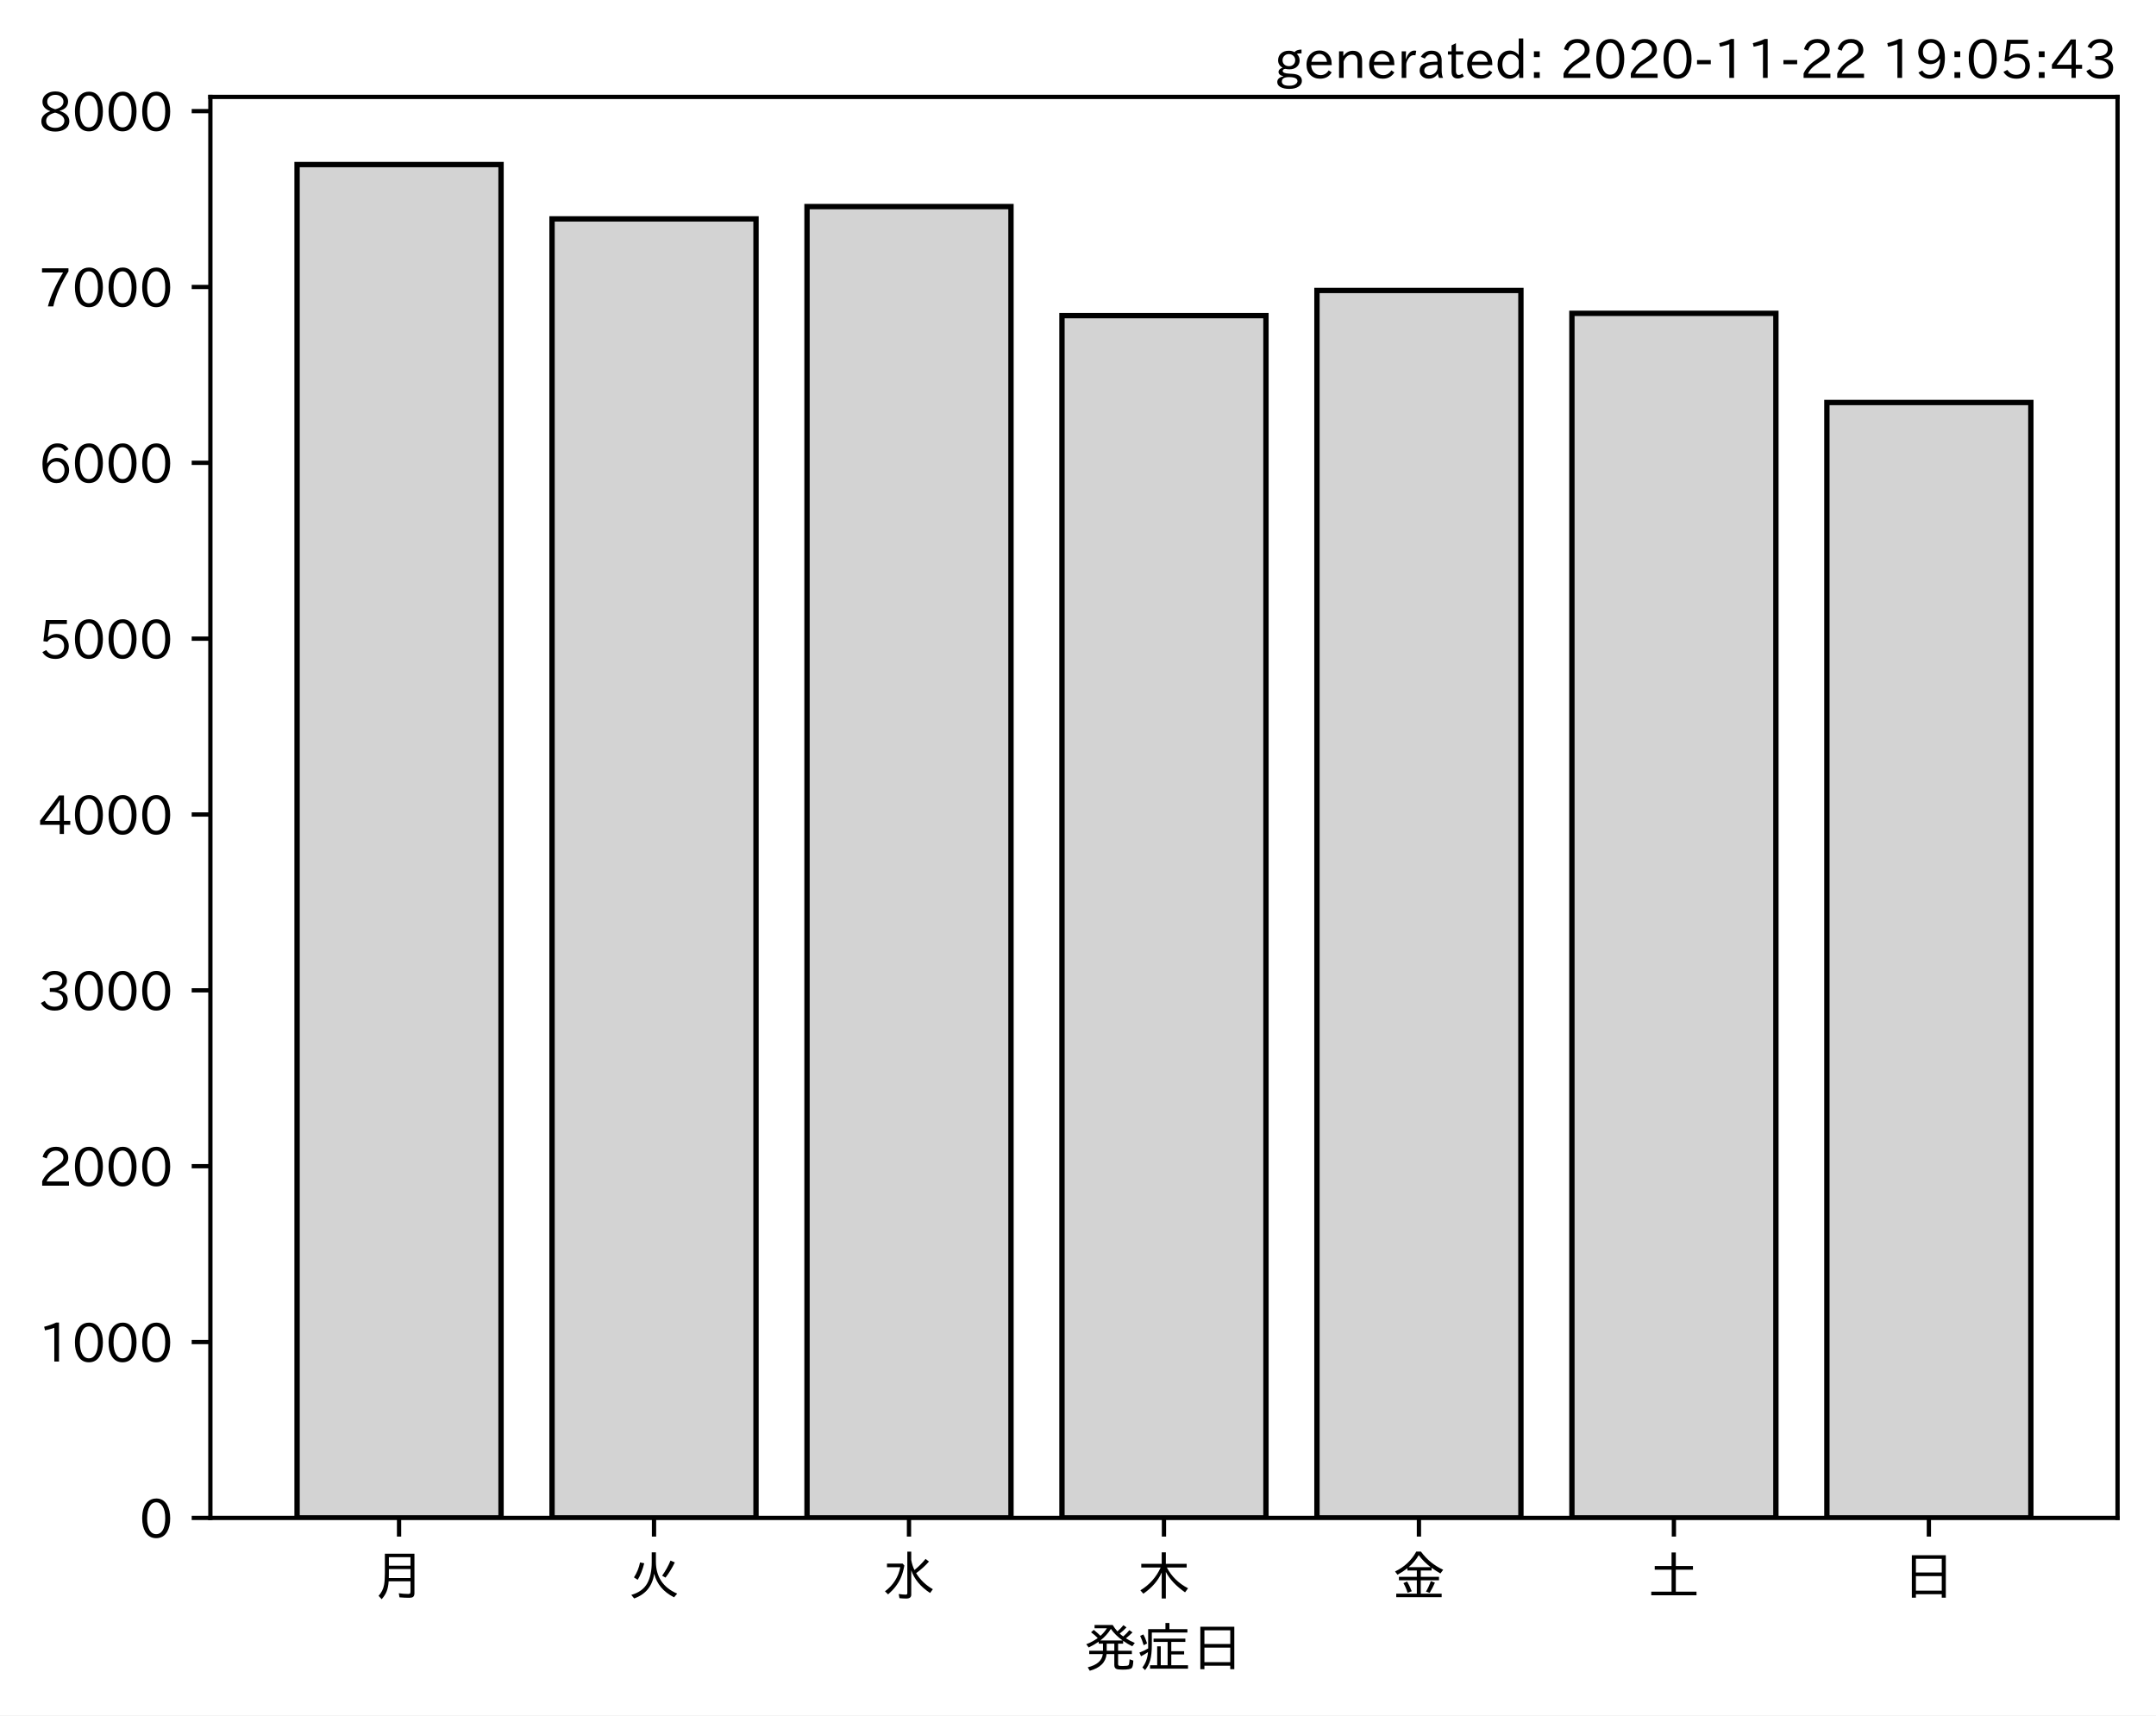
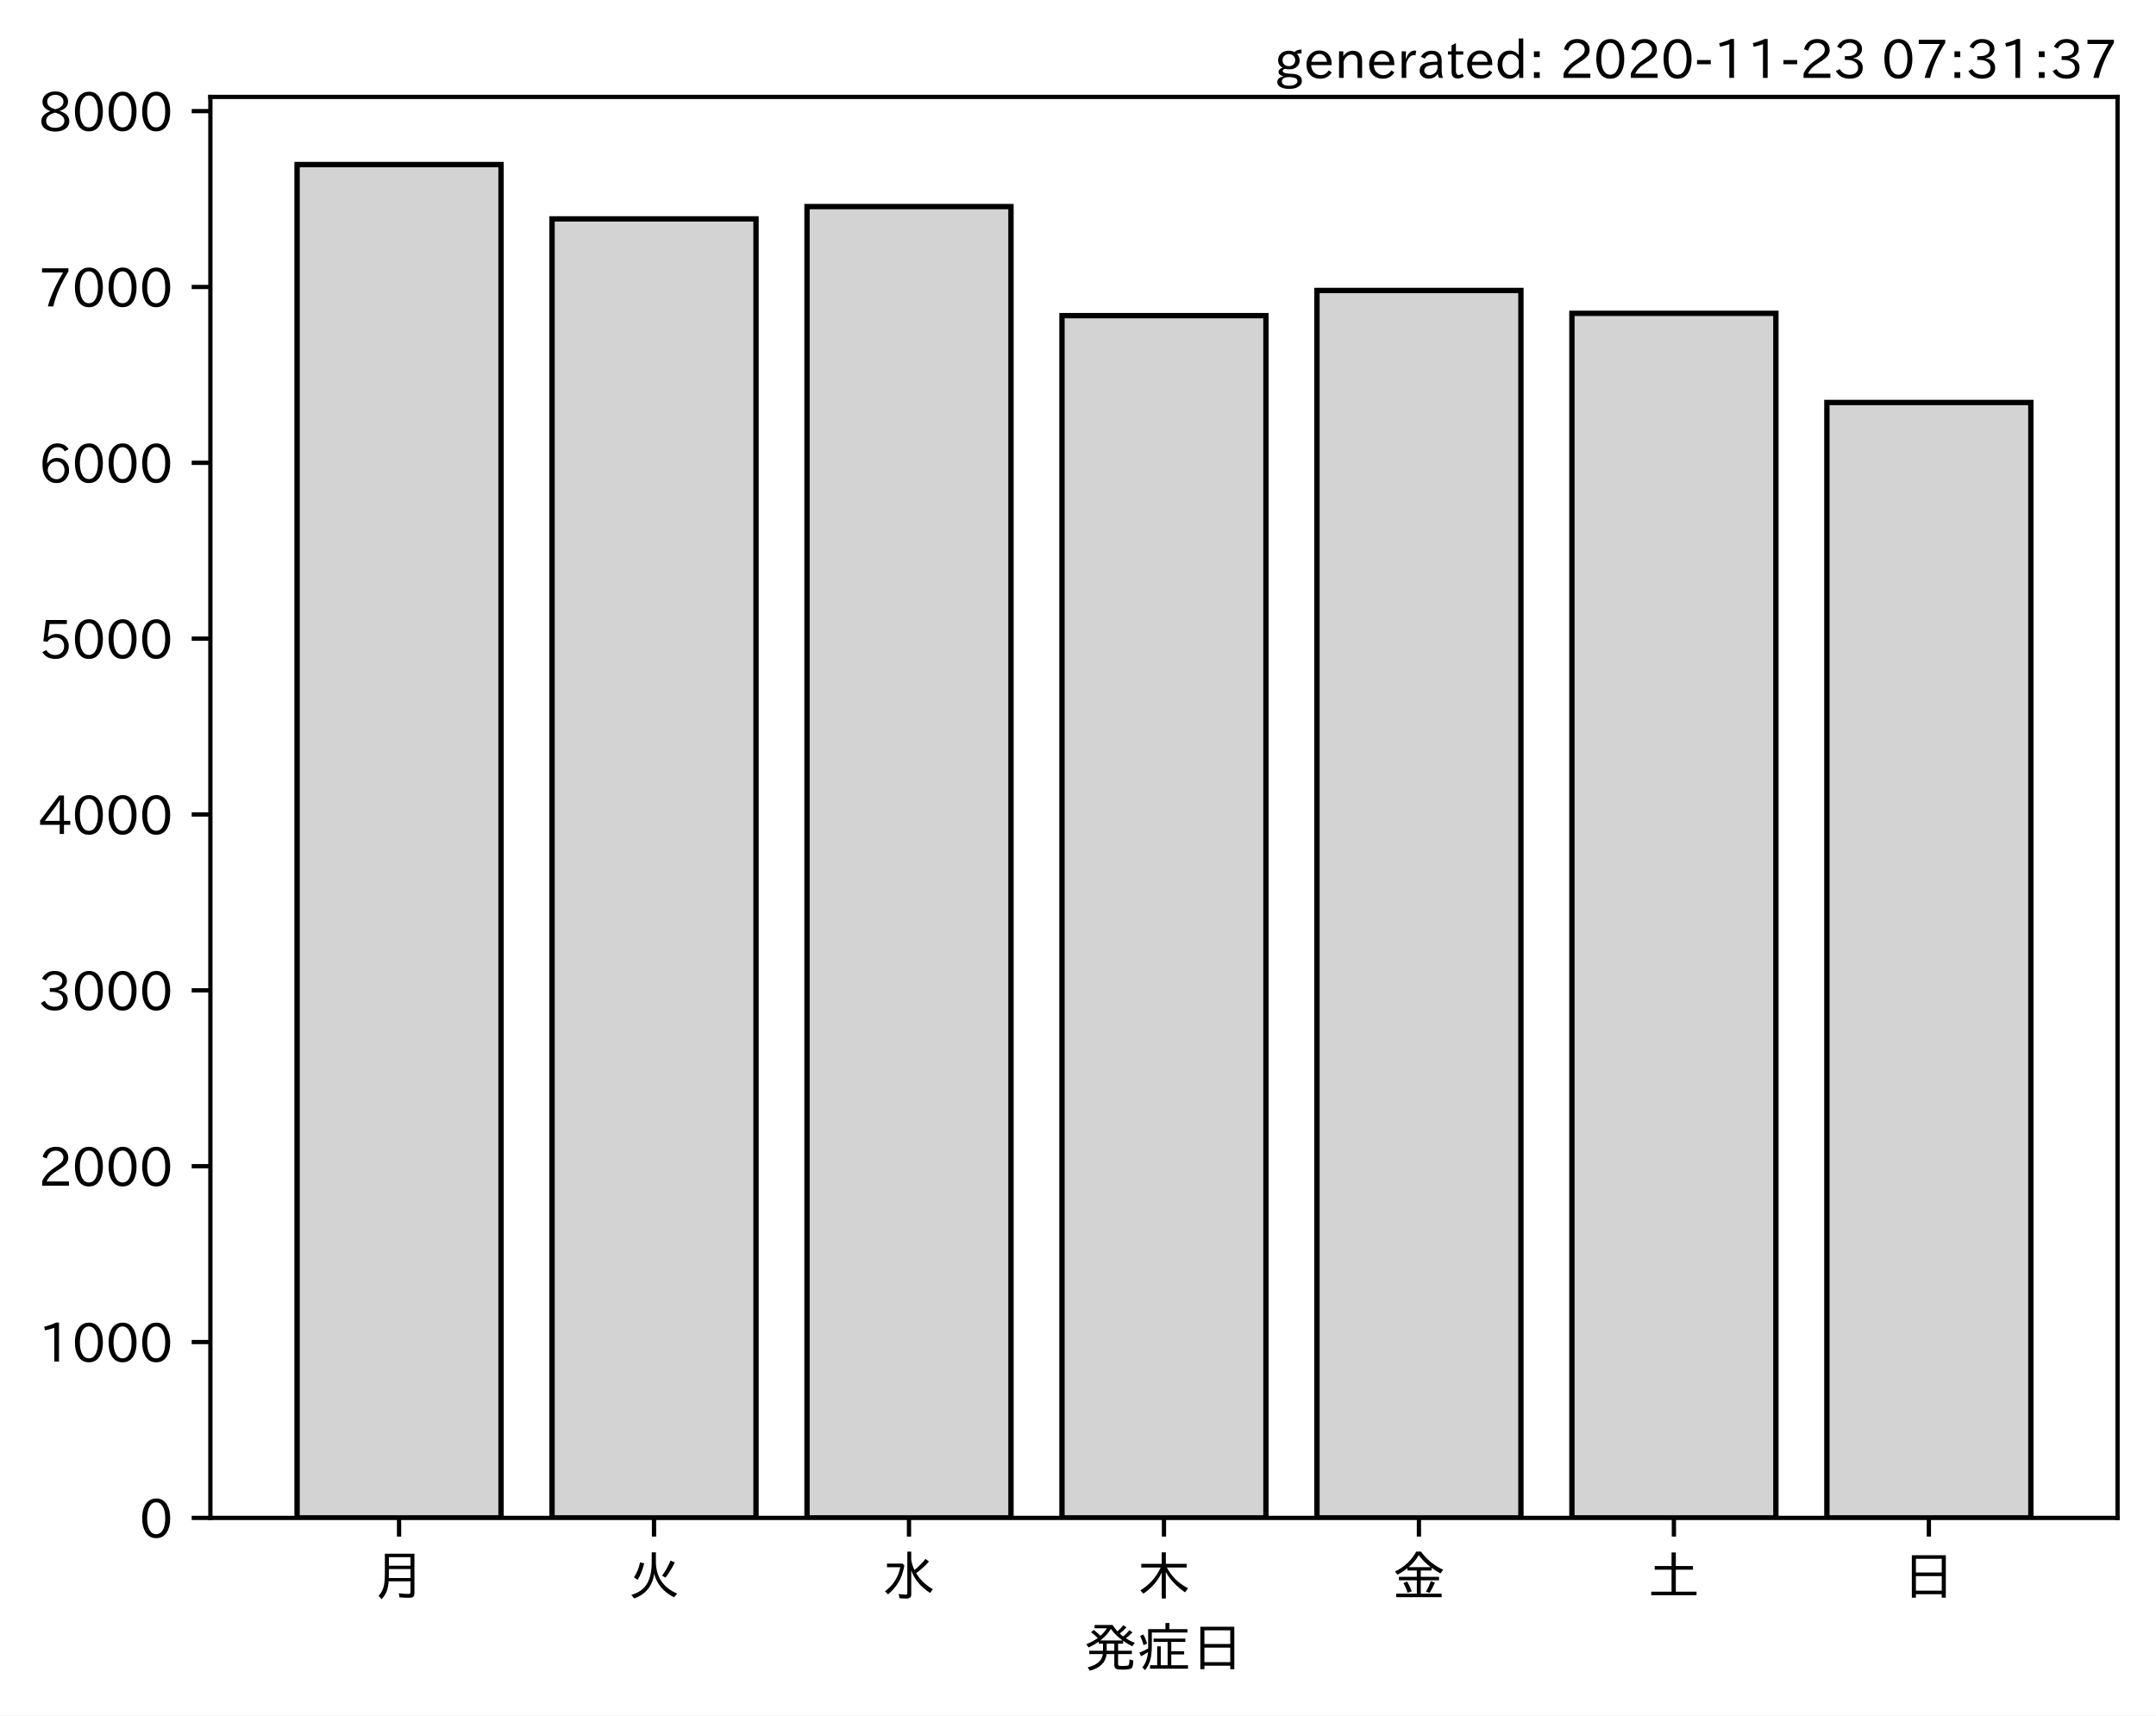
<svg xmlns="http://www.w3.org/2000/svg" xmlns:xlink="http://www.w3.org/1999/xlink" height="321.24pt" version="1.1" viewBox="0 0 403.714 321.24" width="403.714pt">
  <defs>
    <style type="text/css">*{stroke-linecap:butt;stroke-linejoin:round;}</style>
  </defs>
  <g id="figure_1">
    <g id="patch_1">
      <path d="M 0 321.24  L 403.714 321.24  L 403.714 0  L 0 0  z " style="fill:#ffffff;" />
    </g>
    <g id="axes_1">
      <g id="patch_2">
        <path d="M 39.394 284.259  L 396.514 284.259  L 396.514 18.147  L 39.394 18.147  z " style="fill:#ffffff;" />
      </g>
      <g id="patch_3">
-         <path clip-path="url(#p7479722ba5)" d="M 55.626 284.259  L 93.821 284.259  L 93.821 30.819  L 55.626 30.819  z " style="fill:#d3d3d3;stroke:#000000;stroke-linejoin:miter;" />
+         <path clip-path="url(#p945aac1402)" d="M 55.626 284.259  L 93.821 284.259  L 93.821 30.819  L 55.626 30.819  z " style="fill:#d3d3d3;stroke:#000000;stroke-linejoin:miter;" />
      </g>
      <g id="patch_4">
-         <path clip-path="url(#p7479722ba5)" d="M 103.37 284.259  L 141.564 284.259  L 141.564 40.994  L 103.37 40.994  z " style="fill:#d3d3d3;stroke:#000000;stroke-linejoin:miter;" />
+         <path clip-path="url(#p945aac1402)" d="M 103.37 284.259  L 141.564 284.259  L 141.564 40.994  L 103.37 40.994  z " style="fill:#d3d3d3;stroke:#000000;stroke-linejoin:miter;" />
      </g>
      <g id="patch_5">
-         <path clip-path="url(#p7479722ba5)" d="M 151.113 284.259  L 189.308 284.259  L 189.308 38.689  L 151.113 38.689  z " style="fill:#d3d3d3;stroke:#000000;stroke-linejoin:miter;" />
+         <path clip-path="url(#p945aac1402)" d="M 151.113 284.259  L 189.308 284.259  L 189.308 38.689  L 151.113 38.689  z " style="fill:#d3d3d3;stroke:#000000;stroke-linejoin:miter;" />
      </g>
      <g id="patch_6">
-         <path clip-path="url(#p7479722ba5)" d="M 198.856 284.259  L 237.051 284.259  L 237.051 59.107  L 198.856 59.107  z " style="fill:#d3d3d3;stroke:#000000;stroke-linejoin:miter;" />
+         <path clip-path="url(#p945aac1402)" d="M 198.856 284.259  L 237.051 284.259  L 237.051 59.107  L 198.856 59.107  z " style="fill:#d3d3d3;stroke:#000000;stroke-linejoin:miter;" />
      </g>
      <g id="patch_7">
-         <path clip-path="url(#p7479722ba5)" d="M 246.6 284.259  L 284.794 284.259  L 284.794 54.398  L 246.6 54.398  z " style="fill:#d3d3d3;stroke:#000000;stroke-linejoin:miter;" />
+         <path clip-path="url(#p945aac1402)" d="M 246.6 284.259  L 284.794 284.259  L 284.794 54.398  L 246.6 54.398  z " style="fill:#d3d3d3;stroke:#000000;stroke-linejoin:miter;" />
      </g>
      <g id="patch_8">
-         <path clip-path="url(#p7479722ba5)" d="M 294.343 284.259  L 332.538 284.259  L 332.538 58.679  L 294.343 58.679  z " style="fill:#d3d3d3;stroke:#000000;stroke-linejoin:miter;" />
+         <path clip-path="url(#p945aac1402)" d="M 294.343 284.259  L 332.538 284.259  L 332.538 58.679  L 294.343 58.679  z " style="fill:#d3d3d3;stroke:#000000;stroke-linejoin:miter;" />
      </g>
      <g id="patch_9">
-         <path clip-path="url(#p7479722ba5)" d="M 342.086 284.259  L 380.281 284.259  L 380.281 75.375  L 342.086 75.375  z " style="fill:#d3d3d3;stroke:#000000;stroke-linejoin:miter;" />
+         <path clip-path="url(#p945aac1402)" d="M 342.086 284.259  L 380.281 284.259  L 380.281 75.375  L 342.086 75.375  z " style="fill:#d3d3d3;stroke:#000000;stroke-linejoin:miter;" />
      </g>
      <g id="matplotlib.axis_1">
        <g id="xtick_1">
          <g id="line2d_1">
            <defs>
-               <path d="M 0 0  L 0 3.5  " id="m6a6eaf8dfd" style="stroke:#000000;stroke-width:0.8;" />
+               <path d="M 0 0  L 0 3.5  " id="m00d7e44494" style="stroke:#000000;stroke-width:0.8;" />
            </defs>
            <g>
-               <use style="stroke:#000000;stroke-width:0.8;" x="74.724" xlink:href="#m6a6eaf8dfd" y="284.259" />
+               <use style="stroke:#000000;stroke-width:0.8;" x="74.724" xlink:href="#m00d7e44494" y="284.259" />
            </g>
          </g>
          <g id="text_1">
            <g transform="translate(69.7238 298.7493)scale(0.1 -0.1)">
              <defs>
                <path d="M 78.812 77.875  L 78.812 4  Q 78.812 -1.219 76.078 -3.172  Q 73.969 -4.688 68.797 -4.688  Q 60.844 -4.688 50.828 -3.859  L 49.516 3.812  Q 58.594 2.484 67.094 2.484  Q 70.359 2.484 71.047 4.109  Q 71.391 4.891 71.391 6.844  L 71.391 26.125  L 30.516 26.125  Q 29.781 14.938 26.812 7.422  Q 24.031 0.094 17.438 -7.375  L 11.625 -0.984  Q 19.672 7.422 21.922 19.438  Q 23.438 27.688 23.438 41.406  L 23.438 77.875  z M 30.953 71.391  L 30.953 55.328  L 71.391 55.328  L 71.391 71.391  z M 30.953 49.125  L 30.953 39.938  Q 30.953 35.75 30.859 33.547  L 30.859 32.328  L 71.391 32.328  L 71.391 49.125  z " id="IPAexGothic-26376" />
              </defs>
              <use xlink:href="#IPAexGothic-26376" />
            </g>
          </g>
        </g>
        <g id="xtick_2">
          <g id="line2d_2">
            <g>
-               <use style="stroke:#000000;stroke-width:0.8;" x="122.467" xlink:href="#m6a6eaf8dfd" y="284.259" />
+               <use style="stroke:#000000;stroke-width:0.8;" x="122.467" xlink:href="#m00d7e44494" y="284.259" />
            </g>
          </g>
          <g id="text_2">
            <g transform="translate(117.4671 298.7493)scale(0.1 -0.1)">
              <defs>
                <path d="M 53.516 80.422  L 53.516 63.188  Q 53.516 20.359 93.406 3.078  L 87.5 -3.812  Q 57.672 11.328 50.297 40.375  Q 45.359 5.672 12.797 -5.906  L 7.422 0.688  Q 28.859 6.844 37.406 22.609  Q 45.703 37.844 45.703 62.016  L 45.703 80.422  z M 12.406 33.5  Q 20.703 46.141 23.828 61.531  L 31.641 59.906  Q 27 41.312 19.438 29  z M 65.141 36.625  Q 74.656 50.047 80.906 64.984  L 88.922 61.531  Q 81.109 45.406 71.531 33.109  z " id="IPAexGothic-28779" />
              </defs>
              <use xlink:href="#IPAexGothic-28779" />
            </g>
          </g>
        </g>
        <g id="xtick_3">
          <g id="line2d_3">
            <g>
-               <use style="stroke:#000000;stroke-width:0.8;" x="170.21" xlink:href="#m6a6eaf8dfd" y="284.259" />
+               <use style="stroke:#000000;stroke-width:0.8;" x="170.21" xlink:href="#m00d7e44494" y="284.259" />
            </g>
          </g>
          <g id="text_3">
            <g transform="translate(165.2104 298.7493)scale(0.1 -0.1)">
              <defs>
                <path d="M 54.203 65.922  Q 56.156 55.562 60.203 47.312  Q 71.578 56.453 81 68.109  L 87.406 63.188  Q 77.25 51.516 63.375 41.406  Q 75 22.609 94.672 11.375  L 89.5 4.297  Q 62.75 21.781 54.203 46.781  L 54.203 0.984  Q 54.203 -6.109 44.875 -6.109  Q 38.812 -6.109 32.172 -5.422  L 30.766 2.391  Q 38.422 1.219 44 1.219  Q 46.875 1.219 46.875 4.109  L 46.875 81.688  L 54.203 81.688  z M 8.797 59.281  L 38.094 59.281  L 41.359 55.766  Q 38.672 41.219 34.078 31.297  Q 26.656 15.375 10.891 1.703  L 4.984 7.422  Q 28.266 24.656 33.688 52.594  L 8.797 52.594  z " id="IPAexGothic-27700" />
              </defs>
              <use xlink:href="#IPAexGothic-27700" />
            </g>
          </g>
        </g>
        <g id="xtick_4">
          <g id="line2d_4">
            <g>
-               <use style="stroke:#000000;stroke-width:0.8;" x="217.954" xlink:href="#m6a6eaf8dfd" y="284.259" />
+               <use style="stroke:#000000;stroke-width:0.8;" x="217.954" xlink:href="#m00d7e44494" y="284.259" />
            </g>
          </g>
          <g id="text_4">
            <g transform="translate(212.9538 298.7493)scale(0.1 -0.1)">
              <defs>
                <path d="M 55.422 52  Q 68.5 27 95.125 13.094  L 89.5 5.516  Q 64.594 22.797 53.516 43.703  L 53.516 -6  L 45.797 -6  L 45.797 42.672  Q 35.5 19.578 11.422 2.984  L 5.812 9.281  Q 31.453 24.75 43.797 52  L 7.516 52  L 7.516 58.891  L 45.797 58.891  L 45.797 80.469  L 53.516 80.469  L 53.516 58.891  L 92.531 58.891  L 92.531 52  z " id="IPAexGothic-26408" />
              </defs>
              <use xlink:href="#IPAexGothic-26408" />
            </g>
          </g>
        </g>
        <g id="xtick_5">
          <g id="line2d_5">
            <g>
-               <use style="stroke:#000000;stroke-width:0.8;" x="265.697" xlink:href="#m6a6eaf8dfd" y="284.259" />
+               <use style="stroke:#000000;stroke-width:0.8;" x="265.697" xlink:href="#m00d7e44494" y="284.259" />
            </g>
          </g>
          <g id="text_5">
            <g transform="translate(260.6971 298.7493)scale(0.1 -0.1)">
              <defs>
                <path d="M 53.469 46.391  L 53.469 34.516  L 87.547 34.516  L 87.547 28.125  L 53.469 28.125  L 53.469 2.984  L 92.531 2.984  L 92.531 -3.516  L 7.516 -3.516  L 7.516 2.984  L 46.047 2.984  L 46.047 28.125  L 12.547 28.125  L 12.547 34.516  L 46.047 34.516  L 46.047 46.391  L 28.422 46.391  L 28.422 50.688  Q 19.734 43.891 9.906 38.531  L 5.219 44.578  Q 31.344 56.984 45.016 81.781  L 53.766 81.781  Q 70.359 59.234 95.453 47.797  L 90.234 40.828  Q 81.547 45.844 73.641 51.469  L 73.641 46.391  z M 72.016 52.688  Q 59.078 62.406 49.562 75.094  Q 42.828 63.141 30.812 52.688  z M 28.719 4.688  Q 26.078 13.719 21 22.797  L 27.875 25.688  Q 31.938 19.188 36.531 7.516  z M 63.188 6.891  Q 68.797 16.406 72.219 26.516  L 79.891 23.578  Q 75.922 14.156 70.125 4.5  z " id="IPAexGothic-37329" />
              </defs>
              <use xlink:href="#IPAexGothic-37329" />
            </g>
          </g>
        </g>
        <g id="xtick_6">
          <g id="line2d_6">
            <g>
-               <use style="stroke:#000000;stroke-width:0.8;" x="313.44" xlink:href="#m6a6eaf8dfd" y="284.259" />
+               <use style="stroke:#000000;stroke-width:0.8;" x="313.44" xlink:href="#m00d7e44494" y="284.259" />
            </g>
          </g>
          <g id="text_6">
            <g transform="translate(308.4404 298.7493)scale(0.1 -0.1)">
              <defs>
                <path d="M 45.609 54.781  L 45.609 80.172  L 53.609 80.172  L 53.609 54.781  L 85.688 54.781  L 85.688 47.906  L 53.609 47.906  L 53.609 6.781  L 92.328 6.781  L 92.328 0  L 7.625 0  L 7.625 6.781  L 45.609 6.781  L 45.609 47.906  L 14.109 47.906  L 14.109 54.781  z " id="IPAexGothic-22303" />
              </defs>
              <use xlink:href="#IPAexGothic-22303" />
            </g>
          </g>
        </g>
        <g id="xtick_7">
          <g id="line2d_7">
            <g>
-               <use style="stroke:#000000;stroke-width:0.8;" x="361.184" xlink:href="#m6a6eaf8dfd" y="284.259" />
+               <use style="stroke:#000000;stroke-width:0.8;" x="361.184" xlink:href="#m00d7e44494" y="284.259" />
            </g>
          </g>
          <g id="text_7">
            <g transform="translate(356.1837 298.7493)scale(0.1 -0.1)">
              <defs>
                <path d="M 81.734 75  L 81.734 -4.5  L 74.125 -4.5  L 74.125 2  L 25.734 2  L 25.734 -4.5  L 18.109 -4.5  L 18.109 75  z M 25.734 68.312  L 25.734 42.672  L 74.125 42.672  L 74.125 68.312  z M 25.734 35.891  L 25.734 8.688  L 74.125 8.688  L 74.125 35.891  z " id="IPAexGothic-26085" />
              </defs>
              <use xlink:href="#IPAexGothic-26085" />
            </g>
          </g>
        </g>
        <g id="text_8">
          <g transform="translate(202.9538 312.1399)scale(0.1 -0.1)">
            <defs>
              <path d="M 73.734 56.844  Q 80.609 62.75 85.203 68.609  L 91.109 64.406  Q 84.469 57.812 78.719 53.328  Q 85.938 48.688 95.406 44.625  L 90.625 38.375  Q 81.734 42.781 73.531 48.641  L 73.531 43.312  L 64.109 43.312  L 64.109 29.984  L 89.891 29.984  L 89.891 23.781  L 64.109 23.781  L 64.109 5.609  Q 64.109 2.484 65.719 2.047  Q 67.391 1.469 73.094 1.469  Q 82.125 1.469 83.594 2.984  Q 85.062 4.438 85.5 11.969  Q 85.5 13.484 85.594 14.062  L 92.625 11.578  Q 92.188 0.391 89.703 -2.203  Q 87.062 -5.328 72.609 -5.328  Q 63.812 -5.328 60.938 -4  Q 57.031 -2.344 57.031 3.328  L 57.031 23.781  L 42.578 23.781  Q 40.188 0.531 11.078 -7.422  L 7.281 -0.984  Q 33.25 5.422 35.5 23.781  L 10.016 23.781  L 10.016 29.984  L 35.797 29.984  L 35.797 43.312  L 27.781 43.312  L 27.781 47.016  Q 19.734 41.359 9.078 36.188  L 4.5 42.188  Q 16.312 46.734 25.984 53.812  Q 19.828 60.156 13.484 64.594  L 18.609 69.141  Q 26.516 62.594 31.109 58.016  Q 38.031 64.062 43.172 72.125  L 20.062 72.125  L 20.062 78.219  L 54 78.219  Q 58.203 71.344 62.891 66.312  Q 69.094 71.625 74.031 77.938  L 79.828 73.734  Q 74.172 67.625 67.094 62.203  Q 70.406 59.078 73.734 56.844  z M 57.031 43.312  L 42.781 43.312  L 42.781 29.984  L 57.031 29.984  z M 30.906 49.312  L 72.516 49.312  Q 58.688 59.281 50.594 71  Q 43.219 58.891 30.906 49.312  z " id="IPAexGothic-30330" />
              <path d="M 63.719 2.875  L 95.016 2.875  L 95.016 -3.516  L 23.969 -3.516  L 23.969 2.875  L 37.312 2.875  L 37.312 38.281  L 44 38.281  L 44 2.875  L 56.844 2.875  L 56.844 46.578  L 30.516 46.578  L 30.516 52.781  L 90.047 52.781  L 90.047 46.578  L 63.719 46.578  L 63.719 29.203  L 87.797 29.203  L 87.797 23.094  L 63.719 23.094  z M 60.203 70.516  L 93.891 70.516  L 93.891 64.109  L 27.297 64.109  L 27.297 41.406  Q 27.297 23.141 24.219 12.203  Q 21.391 2.25 14.594 -6.203  L 9.625 -1.172  Q 18.75 10.359 20.125 27.484  Q 15.438 24.125 7.078 19.734  L 4 26.609  Q 12.312 29.594 20.406 34.328  L 20.406 37.891  L 20.406 70.516  L 52.781 70.516  L 52.781 81.984  L 60.203 81.984  z M 12.016 40.375  Q 8.891 50.781 5.422 57.906  L 11.375 60.594  Q 15.234 53.859 18.406 43.703  z " id="IPAexGothic-30151" />
            </defs>
            <use xlink:href="#IPAexGothic-30330" />
            <use x="100" xlink:href="#IPAexGothic-30151" />
            <use x="200" xlink:href="#IPAexGothic-26085" />
          </g>
        </g>
      </g>
      <g id="matplotlib.axis_2">
        <g id="ytick_1">
          <g id="line2d_8">
            <defs>
-               <path d="M 0 0  L -3.5 0  " id="m709c27db24" style="stroke:#000000;stroke-width:0.8;" />
+               <path d="M 0 0  L -3.5 0  " id="m41b0e1f704" style="stroke:#000000;stroke-width:0.8;" />
            </defs>
            <g>
-               <use style="stroke:#000000;stroke-width:0.8;" x="39.394" xlink:href="#m709c27db24" y="284.259" />
+               <use style="stroke:#000000;stroke-width:0.8;" x="39.394" xlink:href="#m41b0e1f704" y="284.259" />
            </g>
          </g>
          <g id="text_9">
            <g transform="translate(26.09531 288.0039)scale(0.1 -0.1)">
              <defs>
                <path d="M 31.844 73.828  Q 45.016 73.828 52.094 61.625  Q 57.719 51.953 57.719 36.625  Q 57.719 21.438 52.094 11.578  Q 45.125 -0.484 31.5 -0.484  Q 17.922 -0.484 10.938 11.578  Q 5.328 21.438 5.328 36.719  Q 5.328 58.016 15.625 67.719  Q 22.172 73.828 31.844 73.828  z M 31.5 66.656  Q 23.688 66.656 19.188 58.734  Q 14.594 50.734 14.594 36.625  Q 14.594 22.75 19.094 14.797  Q 23.641 6.984 31.5 6.984  Q 40.922 6.984 45.453 18.016  Q 48.438 25.344 48.438 37.109  Q 48.438 50.875 43.844 58.734  Q 39.203 66.656 31.5 66.656  z " id="IPAexGothic-48" />
              </defs>
              <use xlink:href="#IPAexGothic-48" />
            </g>
          </g>
        </g>
        <g id="ytick_2">
          <g id="line2d_9">
            <g>
-               <use style="stroke:#000000;stroke-width:0.8;" x="39.394" xlink:href="#m709c27db24" y="251.327" />
+               <use style="stroke:#000000;stroke-width:0.8;" x="39.394" xlink:href="#m41b0e1f704" y="251.327" />
            </g>
          </g>
          <g id="text_10">
            <g transform="translate(7.2 255.0725)scale(0.1 -0.1)">
              <defs>
                <path d="M 38.484 0.984  L 29.688 0.984  L 29.688 64.109  Q 21.438 61.281 12.312 59.328  L 10.688 66.109  Q 23.734 69.391 32.906 73.922  L 38.484 73.922  z " id="IPAexGothic-49" />
              </defs>
              <use xlink:href="#IPAexGothic-49" />
              <use x="62.988" xlink:href="#IPAexGothic-48" />
              <use x="125.977" xlink:href="#IPAexGothic-48" />
              <use x="188.965" xlink:href="#IPAexGothic-48" />
            </g>
          </g>
        </g>
        <g id="ytick_3">
          <g id="line2d_10">
            <g>
-               <use style="stroke:#000000;stroke-width:0.8;" x="39.394" xlink:href="#m709c27db24" y="218.396" />
+               <use style="stroke:#000000;stroke-width:0.8;" x="39.394" xlink:href="#m41b0e1f704" y="218.396" />
            </g>
          </g>
          <g id="text_11">
            <g transform="translate(7.2 222.1412)scale(0.1 -0.1)">
              <defs>
                <path d="M 57.172 0.984  L 6.984 0.984  L 6.984 9.281  Q 12.891 23.047 29.594 34.422  L 32.375 36.281  Q 40.922 42.141 43.609 45.406  Q 46.688 49.266 46.688 53.812  Q 46.688 58.938 43.062 62.547  Q 39.062 66.547 32.562 66.547  Q 19.531 66.547 15.484 52  L 7.766 54.781  Q 13.328 73.828 33.062 73.828  Q 43.844 73.828 50.25 67.438  Q 55.859 61.672 55.859 53.516  Q 55.859 47.469 52.25 42.531  Q 48.922 37.75 36.969 30.281  L 34.859 29  Q 19.625 19.578 15.281 8.891  L 57.172 8.891  z " id="IPAexGothic-50" />
              </defs>
              <use xlink:href="#IPAexGothic-50" />
              <use x="62.988" xlink:href="#IPAexGothic-48" />
              <use x="125.977" xlink:href="#IPAexGothic-48" />
              <use x="188.965" xlink:href="#IPAexGothic-48" />
            </g>
          </g>
        </g>
        <g id="ytick_4">
          <g id="line2d_11">
            <g>
-               <use style="stroke:#000000;stroke-width:0.8;" x="39.394" xlink:href="#m709c27db24" y="185.464" />
+               <use style="stroke:#000000;stroke-width:0.8;" x="39.394" xlink:href="#m41b0e1f704" y="185.464" />
            </g>
          </g>
          <g id="text_12">
            <g transform="translate(7.2 189.2098)scale(0.1 -0.1)">
              <defs>
                <path d="M 37.203 37.797  Q 54.781 34.625 54.781 19.969  Q 54.781 11.188 48.875 5.562  Q 42.328 -0.484 30.375 -0.484  Q 12.453 -0.484 4.5 13.766  L 11.812 17.672  Q 17.328 6.891 30.281 6.891  Q 37.891 6.891 42.094 10.797  Q 46.094 14.5 46.094 20.172  Q 46.094 26.859 40.094 30.906  Q 34.625 34.578 25.688 34.578  L 21.297 34.578  L 21.297 41.703  L 25.875 41.703  Q 34.859 41.703 39.594 45.125  Q 44.672 48.734 44.672 54.828  Q 44.672 61.469 38.969 64.656  Q 35.297 66.844 30.172 66.844  Q 19.344 66.844 14.109 55.906  L 6.781 59.422  Q 14.016 73.828 30.281 73.828  Q 40.578 73.828 46.969 68.656  Q 53.375 63.578 53.375 55.219  Q 53.375 47.312 47.172 42.281  Q 43.172 39.062 37.203 38.188  z " id="IPAexGothic-51" />
              </defs>
              <use xlink:href="#IPAexGothic-51" />
              <use x="62.988" xlink:href="#IPAexGothic-48" />
              <use x="125.977" xlink:href="#IPAexGothic-48" />
              <use x="188.965" xlink:href="#IPAexGothic-48" />
            </g>
          </g>
        </g>
        <g id="ytick_5">
          <g id="line2d_12">
            <g>
-               <use style="stroke:#000000;stroke-width:0.8;" x="39.394" xlink:href="#m709c27db24" y="152.533" />
+               <use style="stroke:#000000;stroke-width:0.8;" x="39.394" xlink:href="#m41b0e1f704" y="152.533" />
            </g>
          </g>
          <g id="text_13">
            <g transform="translate(7.2 156.2784)scale(0.1 -0.1)">
              <defs>
                <path d="M 59.578 18.109  L 47.797 18.109  L 47.797 0.984  L 39.797 0.984  L 39.797 18.109  L 3.078 18.109  L 3.078 26.125  L 38.375 73.094  L 47.797 73.094  L 47.797 25.531  L 59.578 25.531  z M 40.281 64.203  L 39.984 64.203  Q 35.594 57.125 31.297 51.312  L 11.859 25.531  L 39.797 25.531  L 39.797 49.125  Q 39.797 54.391 40.281 64.203  z " id="IPAexGothic-52" />
              </defs>
              <use xlink:href="#IPAexGothic-52" />
              <use x="62.988" xlink:href="#IPAexGothic-48" />
              <use x="125.977" xlink:href="#IPAexGothic-48" />
              <use x="188.965" xlink:href="#IPAexGothic-48" />
            </g>
          </g>
        </g>
        <g id="ytick_6">
          <g id="line2d_13">
            <g>
-               <use style="stroke:#000000;stroke-width:0.8;" x="39.394" xlink:href="#m709c27db24" y="119.602" />
+               <use style="stroke:#000000;stroke-width:0.8;" x="39.394" xlink:href="#m41b0e1f704" y="119.602" />
            </g>
          </g>
          <g id="text_14">
            <g transform="translate(7.2 123.347)scale(0.1 -0.1)">
              <defs>
                <path d="M 18.406 40.672  Q 25.531 46.297 33.938 46.297  Q 44 46.297 50.641 39.5  Q 56.844 33.016 56.844 23.391  Q 56.844 14.656 51.516 8.016  Q 44.828 -0.484 31.734 -0.484  Q 14.984 -0.484 7.328 12.25  L 14.656 16.062  Q 20.453 6.781 31.453 6.781  Q 38.531 6.781 43.266 11.188  Q 48.141 15.828 48.141 23.484  Q 48.141 30.719 43.844 35.016  Q 39.359 39.5 32.125 39.5  Q 21.969 39.5 16.75 31.688  L 9.234 32.672  L 13.812 72.406  L 53.219 72.406  L 53.219 64.891  L 20.953 64.891  L 17.719 40.672  z " id="IPAexGothic-53" />
              </defs>
              <use xlink:href="#IPAexGothic-53" />
              <use x="62.988" xlink:href="#IPAexGothic-48" />
              <use x="125.977" xlink:href="#IPAexGothic-48" />
              <use x="188.965" xlink:href="#IPAexGothic-48" />
            </g>
          </g>
        </g>
        <g id="ytick_7">
          <g id="line2d_14">
            <g>
-               <use style="stroke:#000000;stroke-width:0.8;" x="39.394" xlink:href="#m709c27db24" y="86.67" />
+               <use style="stroke:#000000;stroke-width:0.8;" x="39.394" xlink:href="#m41b0e1f704" y="86.67" />
            </g>
          </g>
          <g id="text_15">
            <g transform="translate(7.2 90.41558)scale(0.1 -0.1)">
              <defs>
                <path d="M 16.5 36.375  Q 23.578 46.578 34.906 46.578  Q 45.406 46.578 51.812 39.266  Q 57.422 32.906 57.422 23.781  Q 57.422 13.812 51.125 6.781  Q 44.578 -0.484 34.031 -0.484  Q 21.484 -0.484 14.406 9.078  Q 7.516 18.406 7.516 34.812  Q 7.516 53.516 15.828 64.203  Q 23.344 73.828 35.5 73.828  Q 49.859 73.828 56.391 62.891  L 49.219 58.984  Q 45.219 66.656 35.938 66.656  Q 17.484 66.656 16.109 36.375  z M 33.453 39.797  Q 26.312 39.797 21.625 34.469  Q 17.438 29.688 17.438 24.078  Q 17.438 18.062 21.141 13.188  Q 26.125 6.688 33.734 6.688  Q 41.703 6.688 45.953 13.188  Q 48.828 17.625 48.828 23.484  Q 48.828 30.375 45.016 34.812  Q 40.625 39.797 33.453 39.797  z " id="IPAexGothic-54" />
              </defs>
              <use xlink:href="#IPAexGothic-54" />
              <use x="62.988" xlink:href="#IPAexGothic-48" />
              <use x="125.977" xlink:href="#IPAexGothic-48" />
              <use x="188.965" xlink:href="#IPAexGothic-48" />
            </g>
          </g>
        </g>
        <g id="ytick_8">
          <g id="line2d_15">
            <g>
-               <use style="stroke:#000000;stroke-width:0.8;" x="39.394" xlink:href="#m709c27db24" y="53.739" />
+               <use style="stroke:#000000;stroke-width:0.8;" x="39.394" xlink:href="#m41b0e1f704" y="53.739" />
            </g>
          </g>
          <g id="text_16">
            <g transform="translate(7.2 57.48419)scale(0.1 -0.1)">
              <defs>
                <path d="M 56.203 66.609  Q 34.969 32.906 27.781 0.984  L 17.672 0.984  Q 24.703 28.656 46.094 64.5  L 6.688 64.5  L 6.688 72.406  L 56.203 72.406  z " id="IPAexGothic-55" />
              </defs>
              <use xlink:href="#IPAexGothic-55" />
              <use x="62.988" xlink:href="#IPAexGothic-48" />
              <use x="125.977" xlink:href="#IPAexGothic-48" />
              <use x="188.965" xlink:href="#IPAexGothic-48" />
            </g>
          </g>
        </g>
        <g id="ytick_9">
          <g id="line2d_16">
            <g>
-               <use style="stroke:#000000;stroke-width:0.8;" x="39.394" xlink:href="#m709c27db24" y="20.807" />
+               <use style="stroke:#000000;stroke-width:0.8;" x="39.394" xlink:href="#m41b0e1f704" y="20.807" />
            </g>
          </g>
          <g id="text_17">
            <g transform="translate(7.2 24.55279)scale(0.1 -0.1)">
              <defs>
                <path d="M 39.703 37.891  Q 57.812 31.734 57.812 18.703  Q 57.812 8.453 48.438 3.078  Q 41.609 -0.875 31.5 -0.875  Q 21.344 -0.875 14.5 3.078  Q 5.422 8.297 5.422 18.406  Q 5.422 31.062 22.016 37.203  L 22.016 37.5  Q 7.516 42.719 7.516 54.828  Q 7.516 64.062 15.328 69.625  Q 21.969 74.312 31.547 74.312  Q 42.234 74.312 48.922 68.797  Q 55.516 63.578 55.516 55.719  Q 55.516 42.281 39.703 38.188  z M 31.594 41.016  Q 46.828 44.625 46.828 55.125  Q 46.828 61.188 41.797 64.844  Q 37.703 67.922 31.5 67.922  Q 25.094 67.922 20.797 64.5  Q 16.406 60.891 16.406 55.031  Q 16.406 49.219 21.094 45.703  Q 23.344 43.891 26.906 42.531  Q 31 40.875 31.594 41.016  z M 30.906 34.516  Q 14.406 30.172 14.406 19  Q 14.406 12.109 20.516 8.688  Q 25.094 6.109 31.391 6.109  Q 40.234 6.109 45.016 10.891  Q 48.531 14.406 48.531 19.531  Q 48.531 24.906 43.656 28.906  Q 40.766 31.156 36.719 32.812  Q 31.984 34.719 30.906 34.516  z " id="IPAexGothic-56" />
              </defs>
              <use xlink:href="#IPAexGothic-56" />
              <use x="62.988" xlink:href="#IPAexGothic-48" />
              <use x="125.977" xlink:href="#IPAexGothic-48" />
              <use x="188.965" xlink:href="#IPAexGothic-48" />
            </g>
          </g>
        </g>
      </g>
      <g id="patch_10">
        <path d="M 39.394 284.259  L 39.394 18.147  " style="fill:none;stroke:#000000;stroke-linecap:square;stroke-linejoin:miter;stroke-width:0.8;" />
      </g>
      <g id="patch_11">
        <path d="M 396.514 284.259  L 396.514 18.147  " style="fill:none;stroke:#000000;stroke-linecap:square;stroke-linejoin:miter;stroke-width:0.8;" />
      </g>
      <g id="patch_12">
        <path d="M 39.394 284.259  L 396.514 284.259  " style="fill:none;stroke:#000000;stroke-linecap:square;stroke-linejoin:miter;stroke-width:0.8;" />
      </g>
      <g id="patch_13">
        <path d="M 39.394 18.147  L 396.514 18.147  " style="fill:none;stroke:#000000;stroke-linecap:square;stroke-linejoin:miter;stroke-width:0.8;" />
      </g>
    </g>
    <g id="text_18">
      <g transform="translate(238.6184 14.69063)scale(0.1 -0.1)">
        <defs>
          <path d="M 20.797 17.969  Q 15.719 17.531 15.719 14.062  Q 15.719 9.578 27.547 8.984  L 33.297 8.688  Q 51.609 7.766 51.609 -4.594  Q 51.609 -10.938 45.703 -14.984  Q 39.359 -19.578 28.031 -19.578  Q 17.781 -19.578 11.531 -16.062  Q 5.516 -12.641 5.516 -6.688  Q 5.516 1.312 16.797 3.859  L 16.797 4.203  Q 7.906 6.453 7.906 12.156  Q 7.906 17.438 15.531 20.266  Q 7.125 24.609 7.125 34.078  Q 7.125 41.406 12.016 46.297  Q 17.625 51.906 27.156 51.906  Q 33.203 51.906 37.844 49.266  Q 41.406 53.953 50.922 54.109  L 50.922 47.078  Q 44.344 46.922 42.234 45.906  Q 47.406 40.828 47.406 33.891  Q 47.406 27 42.719 22.266  Q 37.5 17.094 28.328 17.094  Q 24.422 17.094 20.797 17.969  z M 27.094 45.609  Q 22.016 45.609 18.703 42.281  Q 15.438 39.016 15.438 34.078  Q 15.438 29.25 18.5 26.312  Q 21.828 23 27.438 23  Q 32.719 23 35.891 26.219  Q 39.109 29.391 39.109 34.422  Q 39.109 39.016 35.891 42.188  Q 32.516 45.609 27.094 45.609  z M 27.391 2.484  Q 14.109 2.484 14.109 -5.719  Q 14.109 -13.672 28.125 -13.672  Q 37.156 -13.672 41.219 -9.469  Q 43.312 -7.516 43.312 -4.891  Q 43.312 2.484 27.391 2.484  z " id="IPAexGothic-103" />
          <path d="M 13.484 24.906  Q 13.922 16.266 18.891 11.281  Q 23.969 6.203 31.203 6.203  Q 40.719 6.203 46.297 15.094  L 51.906 11.375  Q 44.828 -0.484 30.172 -0.484  Q 19.094 -0.484 11.969 6.594  Q 4.781 13.812 4.781 25.641  Q 4.781 38.188 12.312 45.703  Q 19 52.391 29 52.391  Q 38.422 52.391 44.781 46.188  Q 51.906 38.969 51.906 26.906  L 51.906 24.906  z M 43.062 31.203  Q 42.328 37.984 38.281 41.891  Q 34.281 45.906 28.812 45.906  Q 22.469 45.906 17.969 40.484  Q 14.891 36.812 13.969 31.203  z " id="IPAexGothic-101" />
          <path d="M 52 0.984  L 43.406 0.984  L 43.406 31.891  Q 43.406 44.578 32.906 44.578  Q 22.312 44.578 17.391 31.891  L 17.391 0.984  L 8.797 0.984  L 8.797 50.781  L 16.797 50.781  L 16.797 41.797  Q 23.828 51.812 34.719 51.812  Q 52 51.812 52 32.375  z " id="IPAexGothic-110" />
          <path d="M 36.078 51.812  L 34.578 43.266  Q 32.906 43.609 31.594 43.609  Q 25.828 43.609 22.078 38.188  Q 17.391 31.344 17.391 26.172  L 17.391 0.984  L 8.797 0.984  L 8.797 50.781  L 16.891 50.781  L 16.5 35.984  L 16.703 35.984  Q 22.219 52.203 32.766 52.203  Q 34.469 52.203 36.078 51.812  z " id="IPAexGothic-114" />
          <path d="M 49.312 0.984  L 41.75 0.984  Q 39.984 4.734 39.547 8.688  L 39.203 8.688  Q 33.547 -0.391 22.312 -0.391  Q 14.594 -0.391 9.719 4.5  Q 5.422 8.797 5.422 14.984  Q 5.422 30.422 32.031 31.203  L 38.719 31.391  L 38.719 33.984  Q 38.719 39.203 35.75 42.188  Q 32.625 45.312 27.734 45.312  Q 19.344 45.312 15.141 37.156  L 7.719 40.578  Q 14.656 52 27.938 52  Q 37.109 52 42.047 46.875  Q 46.625 42.281 46.625 33.891  L 46.625 15.578  Q 46.625 6.25 49.312 0.984  z M 38.922 25.391  L 33.453 25.297  Q 14.109 24.859 14.109 14.891  Q 14.109 11.375 16.406 9.078  Q 19.234 6.297 23.828 6.297  Q 30.219 6.297 34.906 10.984  Q 38.922 15.141 38.922 21  z " id="IPAexGothic-97" />
          <path d="M 33.203 3.766  Q 27.641 -0.094 21.828 -0.094  Q 10.203 -0.094 10.203 12.984  L 10.203 44.672  L 3.422 44.672  L 3.422 50.781  L 10.203 50.781  L 10.203 61.969  L 18.406 66.062  L 18.406 50.781  L 32.234 50.781  L 32.234 44.672  L 18.406 44.672  L 18.406 14.156  Q 18.406 6.5 23.641 6.5  Q 27.156 6.5 30.328 9.188  z " id="IPAexGothic-116" />
          <path d="M 52.984 0.984  L 45.172 0.984  L 45.172 9.672  Q 38.141 -0.484 27.391 -0.484  Q 18.453 -0.484 12.312 5.812  Q 4.891 13.188 4.891 25.984  Q 4.891 38.531 12.062 45.906  Q 18.266 52.203 27.391 52.203  Q 37.25 52.203 44.484 43.891  L 44.484 74.906  L 52.984 74.906  z M 44.484 20.359  L 44.484 32.766  Q 44.484 37.703 38.375 42.281  Q 34.078 45.406 28.953 45.406  Q 23.188 45.406 19.188 41.406  Q 13.875 36.078 13.875 26.219  Q 13.875 17.328 18.266 11.719  Q 22.516 6.391 28.859 6.391  Q 36.281 6.391 41.5 13.672  Q 44.484 17.719 44.484 20.359  z " id="IPAexGothic-100" />
          <path d="M 21.391 39.984  L 10.5 39.984  L 10.5 50.781  L 21.391 50.781  z M 21.391 0.984  L 10.5 0.984  L 10.5 11.766  L 21.391 11.766  z " id="IPAexGothic-58" />
          <path id="IPAexGothic-32" />
          <path d="M 30.766 26.609  L 4.984 26.609  L 4.984 34.422  L 30.766 34.422  z " id="IPAexGothic-45" />
-           <path d="M 46.625 36.812  Q 39.75 26.812 28.328 26.812  Q 19.578 26.812 13.234 32.125  Q 5.719 38.422 5.719 49.422  Q 5.719 59.578 12.016 66.656  Q 18.453 73.828 29.203 73.828  Q 43.75 73.828 50.641 61.719  Q 55.609 52.781 55.609 38.625  Q 55.609 19.531 47.516 9.188  Q 39.891 -0.484 27.641 -0.484  Q 13.422 -0.484 6.109 10.984  L 13.328 14.891  Q 18.062 6.688 27.391 6.688  Q 45.656 6.688 47.016 36.812  z M 29.5 66.844  Q 22.656 66.844 18.312 61.719  Q 14.406 57.078 14.406 50  Q 14.406 42.828 18.109 38.719  Q 22.406 33.797 29.781 33.797  Q 37.984 33.797 42.625 40.188  Q 45.703 44.484 45.703 49.516  Q 45.703 55.516 42.094 60.359  Q 37.109 66.844 29.5 66.844  z " id="IPAexGothic-57" />
        </defs>
        <use xlink:href="#IPAexGothic-103" />
        <use x="55.518" xlink:href="#IPAexGothic-101" />
        <use x="112.402" xlink:href="#IPAexGothic-110" />
        <use x="172.803" xlink:href="#IPAexGothic-101" />
        <use x="229.688" xlink:href="#IPAexGothic-114" />
        <use x="266.699" xlink:href="#IPAexGothic-97" />
        <use x="321.68" xlink:href="#IPAexGothic-116" />
        <use x="356.299" xlink:href="#IPAexGothic-101" />
        <use x="413.184" xlink:href="#IPAexGothic-100" />
        <use x="475.586" xlink:href="#IPAexGothic-58" />
        <use x="507.568" xlink:href="#IPAexGothic-32" />
        <use x="534.57" xlink:href="#IPAexGothic-50" />
        <use x="597.559" xlink:href="#IPAexGothic-48" />
        <use x="660.547" xlink:href="#IPAexGothic-50" />
        <use x="723.535" xlink:href="#IPAexGothic-48" />
        <use x="786.523" xlink:href="#IPAexGothic-45" />
        <use x="822.314" xlink:href="#IPAexGothic-49" />
        <use x="885.303" xlink:href="#IPAexGothic-49" />
        <use x="948.291" xlink:href="#IPAexGothic-45" />
        <use x="984.082" xlink:href="#IPAexGothic-50" />
-         <use x="1047.07" xlink:href="#IPAexGothic-50" />
+         <use x="1047.07" xlink:href="#IPAexGothic-51" />
        <use x="1110.059" xlink:href="#IPAexGothic-32" />
-         <use x="1137.061" xlink:href="#IPAexGothic-49" />
-         <use x="1200.049" xlink:href="#IPAexGothic-57" />
+         <use x="1137.061" xlink:href="#IPAexGothic-48" />
+         <use x="1200.049" xlink:href="#IPAexGothic-55" />
        <use x="1263.037" xlink:href="#IPAexGothic-58" />
-         <use x="1295.02" xlink:href="#IPAexGothic-48" />
-         <use x="1358.008" xlink:href="#IPAexGothic-53" />
+         <use x="1295.02" xlink:href="#IPAexGothic-51" />
+         <use x="1358.008" xlink:href="#IPAexGothic-49" />
        <use x="1420.996" xlink:href="#IPAexGothic-58" />
-         <use x="1452.979" xlink:href="#IPAexGothic-52" />
-         <use x="1515.967" xlink:href="#IPAexGothic-51" />
+         <use x="1452.979" xlink:href="#IPAexGothic-51" />
+         <use x="1515.967" xlink:href="#IPAexGothic-55" />
      </g>
    </g>
  </g>
  <defs>
-     <clipPath id="p7479722ba5">
+     <clipPath id="p945aac1402">
      <rect height="266.112" width="357.12" x="39.394" y="18.147" />
    </clipPath>
  </defs>
</svg>
